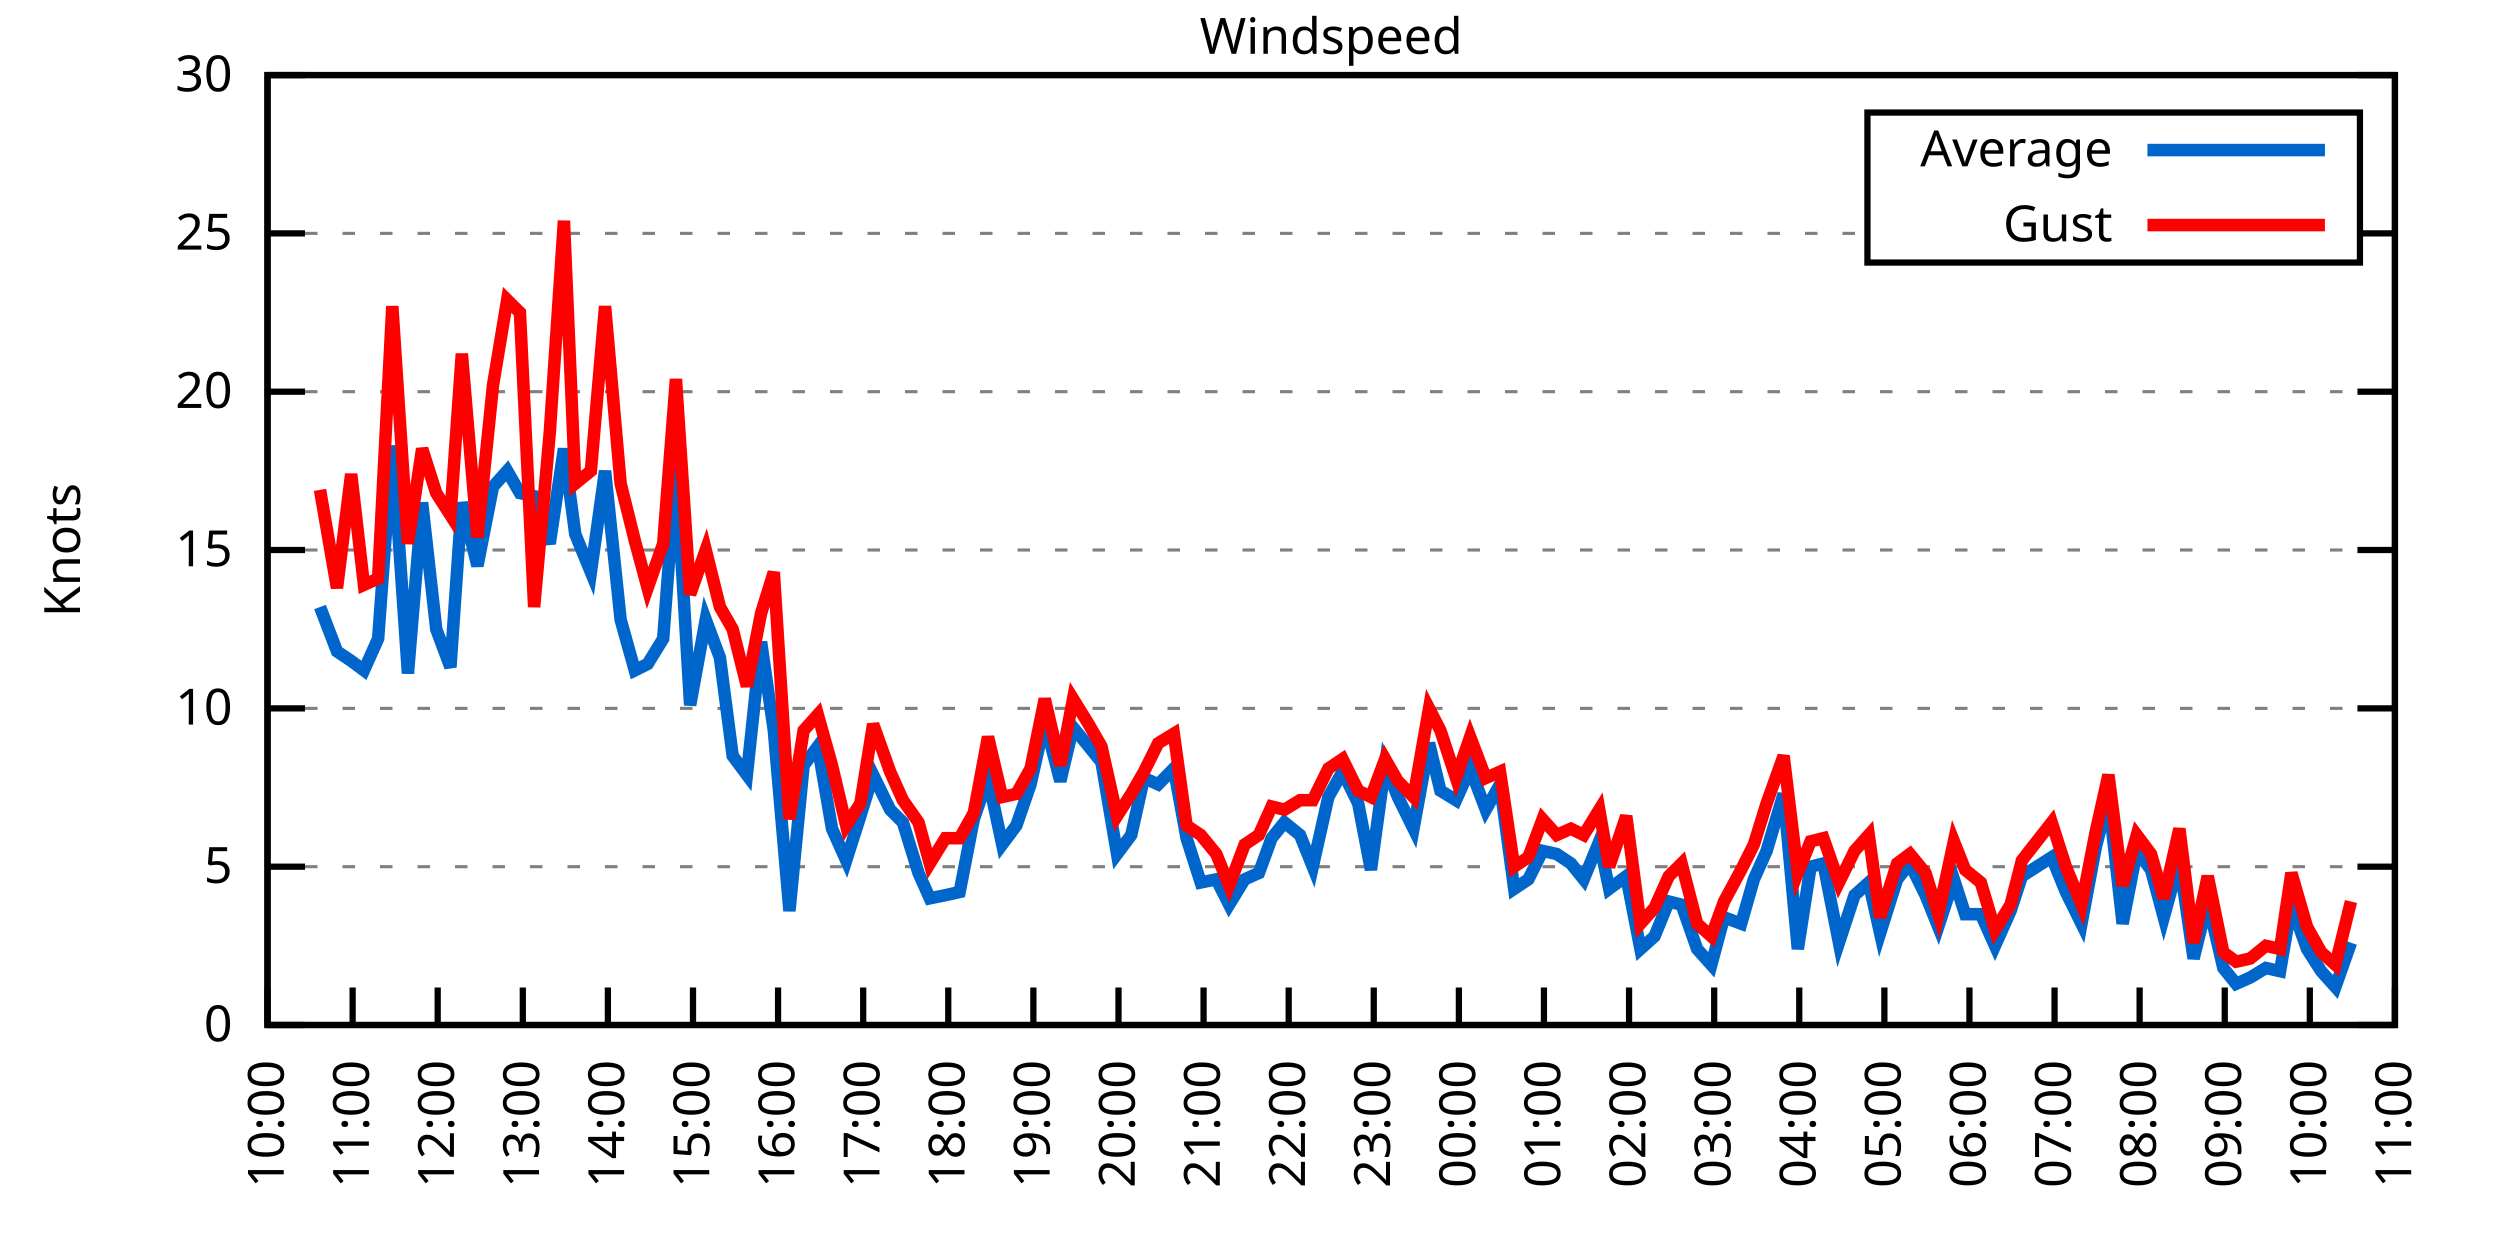
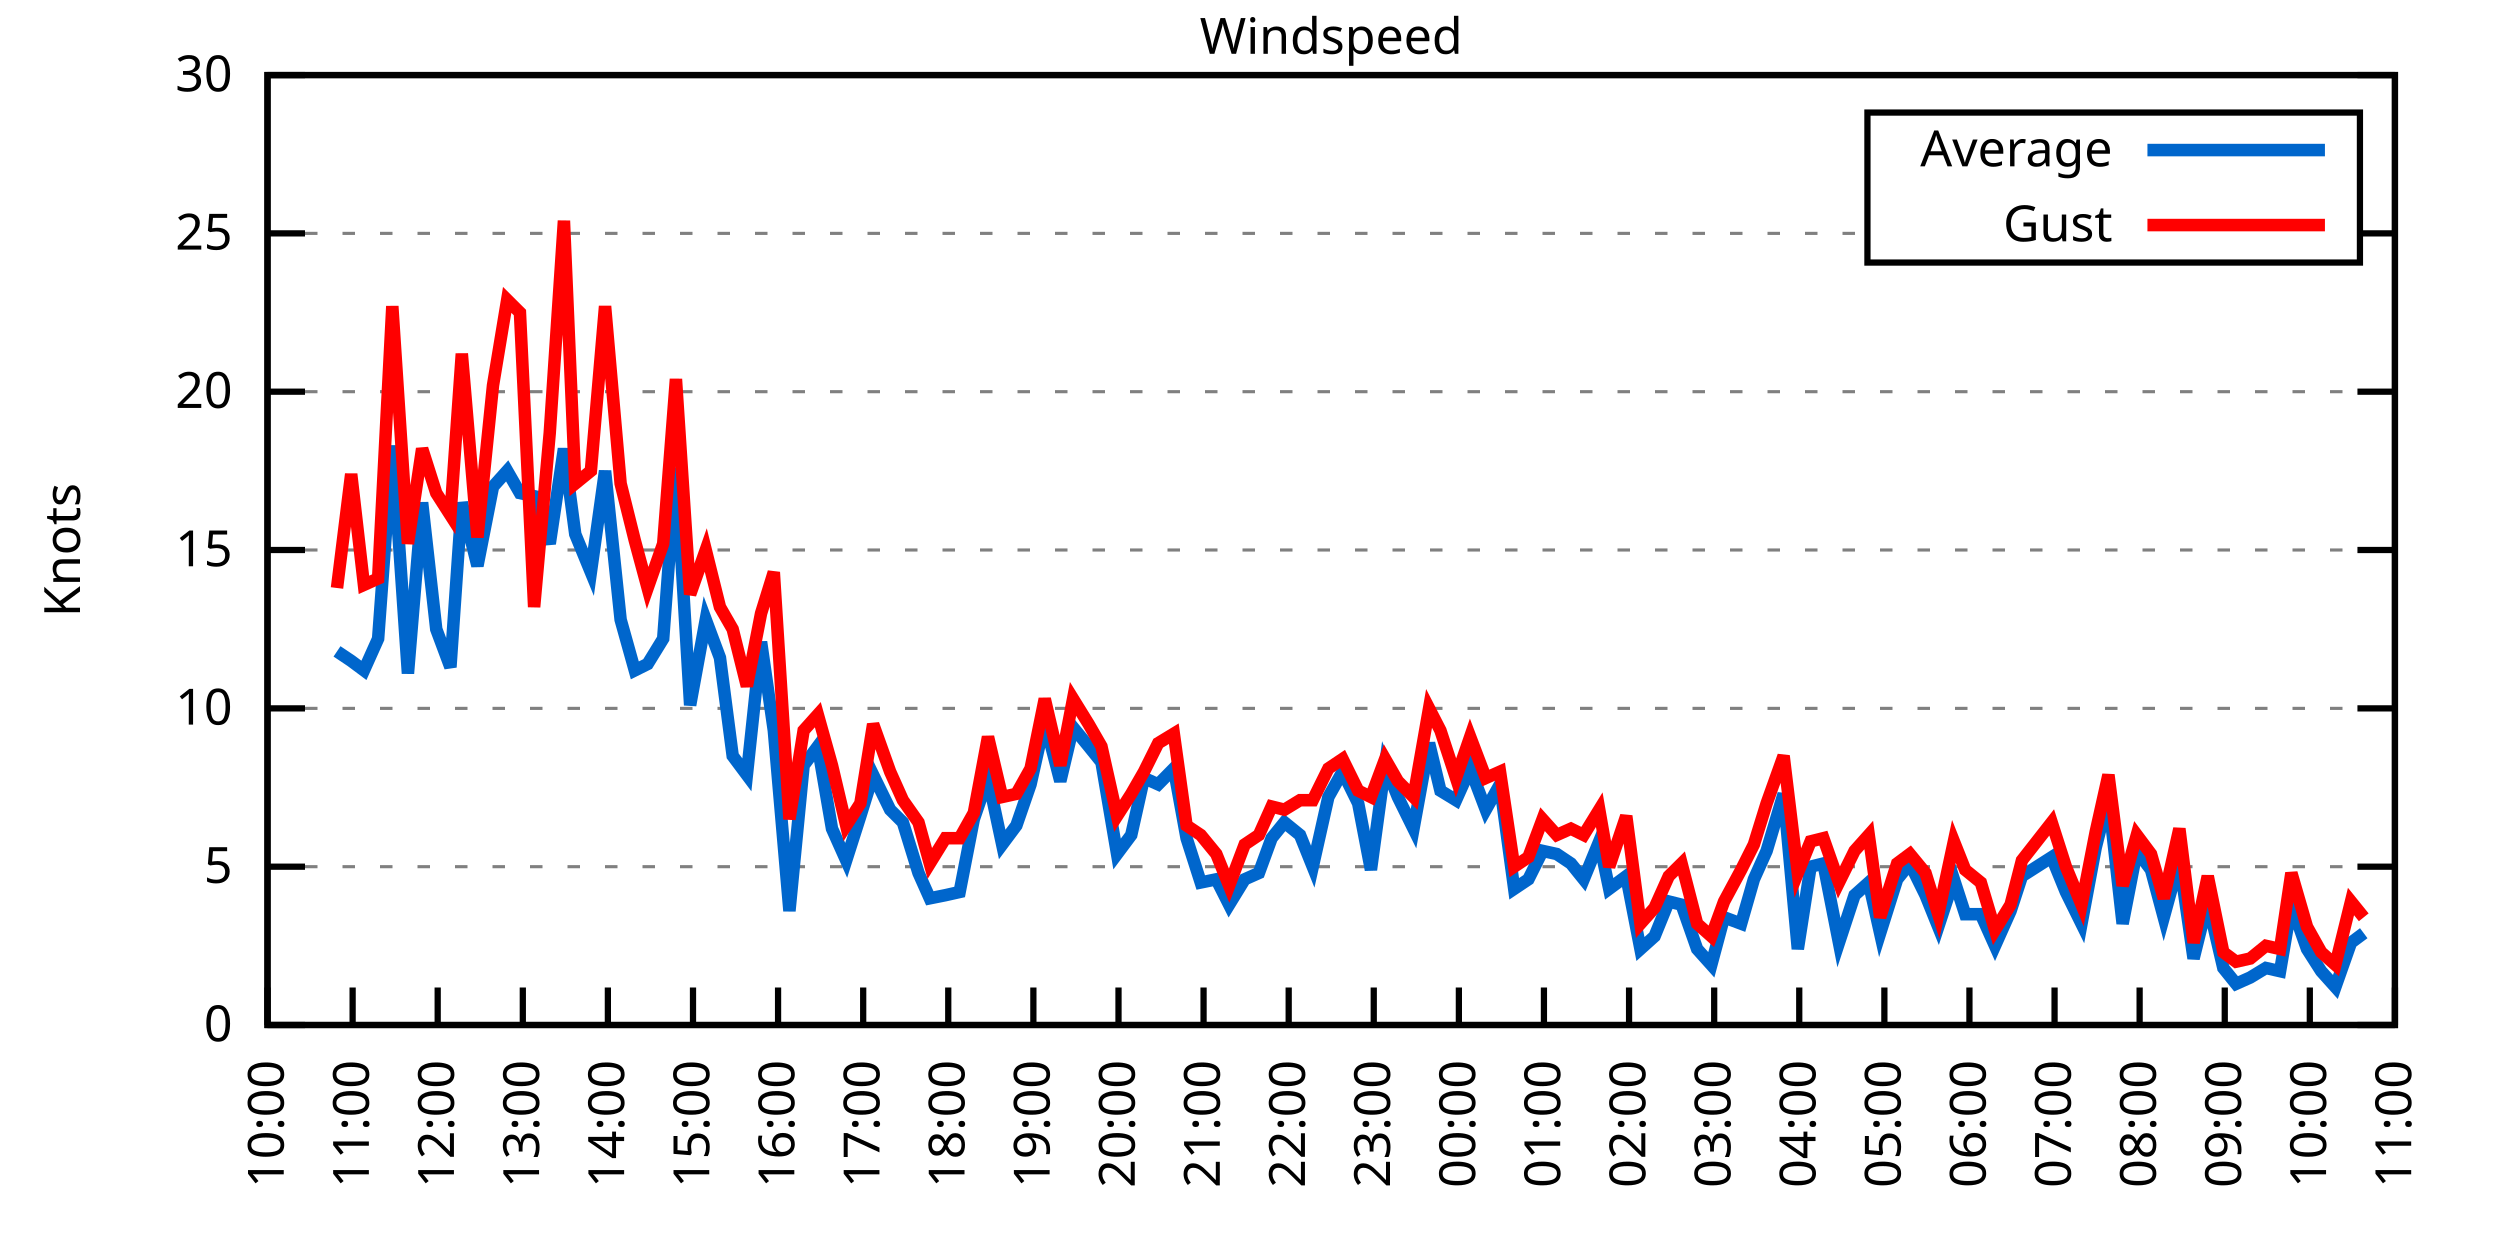
<svg xmlns="http://www.w3.org/2000/svg" xmlns:xlink="http://www.w3.org/1999/xlink" width="400" height="200" viewBox="0 0 400 200">
  <g id="gnuplot_canvas">
    <rect x="0" y="0" width="400" height="200" fill="none" />
    <defs>
      <circle id="gpDot" r="0.5" stroke-width="0.5" stroke="currentColor" />
      <path id="gpPt0" stroke-width="0.333" stroke="currentColor" d="M-1,0 h2 M0,-1 v2" />
      <path id="gpPt1" stroke-width="0.333" stroke="currentColor" d="M-1,-1 L1,1 M1,-1 L-1,1" />
      <path id="gpPt2" stroke-width="0.333" stroke="currentColor" d="M-1,0 L1,0 M0,-1 L0,1 M-1,-1 L1,1 M-1,1 L1,-1" />
      <rect id="gpPt3" stroke-width="0.333" stroke="currentColor" x="-1" y="-1" width="2" height="2" />
      <rect id="gpPt4" stroke-width="0.333" stroke="currentColor" fill="currentColor" x="-1" y="-1" width="2" height="2" />
      <circle id="gpPt5" stroke-width="0.333" stroke="currentColor" cx="0" cy="0" r="1" />
      <use xlink:href="#gpPt5" id="gpPt6" fill="currentColor" stroke="none" />
      <path id="gpPt7" stroke-width="0.333" stroke="currentColor" d="M0,-1.33 L-1.33,0.67 L1.33,0.67 z" />
      <use xlink:href="#gpPt7" id="gpPt8" fill="currentColor" stroke="none" />
      <use xlink:href="#gpPt7" id="gpPt9" stroke="currentColor" transform="rotate(180)" />
      <use xlink:href="#gpPt9" id="gpPt10" fill="currentColor" stroke="none" />
      <use xlink:href="#gpPt3" id="gpPt11" stroke="currentColor" transform="rotate(45)" />
      <use xlink:href="#gpPt11" id="gpPt12" fill="currentColor" stroke="none" />
      <path id="gpPt13" stroke-width="0.333" stroke="currentColor" d="M0,1.330 L1.265,0.411 L0.782,-1.067 L-0.782,-1.076 L-1.265,0.411 z" />
      <use xlink:href="#gpPt13" id="gpPt14" fill="currentColor" stroke="none" />
      <filter id="textbox" filterUnits="objectBoundingBox" x="0" y="0" height="1" width="1">
        <feFlood flood-color="white" flood-opacity="1" result="bgnd" />
        <feComposite in="SourceGraphic" in2="bgnd" operator="atop" />
      </filter>
      <filter id="greybox" filterUnits="objectBoundingBox" x="0" y="0" height="1" width="1">
        <feFlood flood-color="lightgrey" flood-opacity="1" result="grey" />
        <feComposite in="SourceGraphic" in2="grey" operator="atop" />
      </filter>
    </defs>
    <g fill="none" color="white" stroke="currentColor" stroke-width="1.00" stroke-linecap="butt" stroke-linejoin="miter">
</g>
    <g fill="none" color="black" stroke="currentColor" stroke-width="1.00" stroke-linecap="butt" stroke-linejoin="miter">
      <g stroke="none" shape-rendering="crispEdges">
        <polygon fill="rgb(255, 255, 255)" points="42.80,164.00 383.18,164.00 383.18,12.02 42.80,12.02 " />
      </g>
    </g>
    <g fill="none" color="black" stroke="currentColor" stroke-width="1.00" stroke-linecap="butt" stroke-linejoin="miter">
</g>
    <g fill="none" color="black" stroke="black" stroke-width="0.50" stroke-linecap="butt" stroke-linejoin="miter">
</g>
    <g fill="none" color="gray" stroke="currentColor" stroke-width="0.50" stroke-linecap="butt" stroke-linejoin="miter">
      <path stroke="gray" stroke-dasharray="2,4" class="gridline" d="M42.80,164.00 L383.19,164.00  " />
    </g>
    <g fill="none" color="gray" stroke="gray" stroke-width="1.00" stroke-linecap="butt" stroke-linejoin="miter">
</g>
    <g fill="none" color="black" stroke="currentColor" stroke-width="1.00" stroke-linecap="butt" stroke-linejoin="miter">
      <path stroke="black" d="M42.80,164.00 L48.80,164.00 M383.19,164.00 L377.19,164.00  " />
      <g transform="translate(37.20,166.60)" stroke="none" fill="black" font-family="Sans" font-size="8.00" text-anchor="end">
        <text>
          <tspan font-family="Sans"> 0</tspan>
        </text>
      </g>
    </g>
    <g fill="none" color="black" stroke="currentColor" stroke-width="1.00" stroke-linecap="butt" stroke-linejoin="miter">
</g>
    <g fill="none" color="black" stroke="black" stroke-width="0.50" stroke-linecap="butt" stroke-linejoin="miter">
</g>
    <g fill="none" color="gray" stroke="currentColor" stroke-width="0.50" stroke-linecap="butt" stroke-linejoin="miter">
      <path stroke="gray" stroke-dasharray="2,4" class="gridline" d="M42.80,138.67 L383.19,138.67  " />
    </g>
    <g fill="none" color="gray" stroke="gray" stroke-width="1.00" stroke-linecap="butt" stroke-linejoin="miter">
</g>
    <g fill="none" color="black" stroke="currentColor" stroke-width="1.00" stroke-linecap="butt" stroke-linejoin="miter">
      <path stroke="black" d="M42.80,138.67 L48.80,138.67 M383.19,138.67 L377.19,138.67  " />
      <g transform="translate(37.20,141.27)" stroke="none" fill="black" font-family="Sans" font-size="8.00" text-anchor="end">
        <text>
          <tspan font-family="Sans"> 5</tspan>
        </text>
      </g>
    </g>
    <g fill="none" color="black" stroke="currentColor" stroke-width="1.00" stroke-linecap="butt" stroke-linejoin="miter">
</g>
    <g fill="none" color="black" stroke="black" stroke-width="0.50" stroke-linecap="butt" stroke-linejoin="miter">
</g>
    <g fill="none" color="gray" stroke="currentColor" stroke-width="0.50" stroke-linecap="butt" stroke-linejoin="miter">
      <path stroke="gray" stroke-dasharray="2,4" class="gridline" d="M42.80,113.34 L383.19,113.34  " />
    </g>
    <g fill="none" color="gray" stroke="gray" stroke-width="1.00" stroke-linecap="butt" stroke-linejoin="miter">
</g>
    <g fill="none" color="black" stroke="currentColor" stroke-width="1.00" stroke-linecap="butt" stroke-linejoin="miter">
      <path stroke="black" d="M42.80,113.34 L48.80,113.34 M383.19,113.34 L377.19,113.34  " />
      <g transform="translate(37.20,115.94)" stroke="none" fill="black" font-family="Sans" font-size="8.00" text-anchor="end">
        <text>
          <tspan font-family="Sans"> 10</tspan>
        </text>
      </g>
    </g>
    <g fill="none" color="black" stroke="currentColor" stroke-width="1.00" stroke-linecap="butt" stroke-linejoin="miter">
</g>
    <g fill="none" color="black" stroke="black" stroke-width="0.50" stroke-linecap="butt" stroke-linejoin="miter">
</g>
    <g fill="none" color="gray" stroke="currentColor" stroke-width="0.50" stroke-linecap="butt" stroke-linejoin="miter">
      <path stroke="gray" stroke-dasharray="2,4" class="gridline" d="M42.80,88.00 L383.19,88.00  " />
    </g>
    <g fill="none" color="gray" stroke="gray" stroke-width="1.00" stroke-linecap="butt" stroke-linejoin="miter">
</g>
    <g fill="none" color="black" stroke="currentColor" stroke-width="1.00" stroke-linecap="butt" stroke-linejoin="miter">
      <path stroke="black" d="M42.80,88.00 L48.80,88.00 M383.19,88.00 L377.19,88.00  " />
      <g transform="translate(37.20,90.60)" stroke="none" fill="black" font-family="Sans" font-size="8.00" text-anchor="end">
        <text>
          <tspan font-family="Sans"> 15</tspan>
        </text>
      </g>
    </g>
    <g fill="none" color="black" stroke="currentColor" stroke-width="1.00" stroke-linecap="butt" stroke-linejoin="miter">
</g>
    <g fill="none" color="black" stroke="black" stroke-width="0.50" stroke-linecap="butt" stroke-linejoin="miter">
</g>
    <g fill="none" color="gray" stroke="currentColor" stroke-width="0.50" stroke-linecap="butt" stroke-linejoin="miter">
      <path stroke="gray" stroke-dasharray="2,4" class="gridline" d="M42.80,62.67 L383.19,62.67  " />
    </g>
    <g fill="none" color="gray" stroke="gray" stroke-width="1.00" stroke-linecap="butt" stroke-linejoin="miter">
</g>
    <g fill="none" color="black" stroke="currentColor" stroke-width="1.00" stroke-linecap="butt" stroke-linejoin="miter">
      <path stroke="black" d="M42.80,62.67 L48.80,62.67 M383.19,62.67 L377.19,62.67  " />
      <g transform="translate(37.20,65.27)" stroke="none" fill="black" font-family="Sans" font-size="8.00" text-anchor="end">
        <text>
          <tspan font-family="Sans"> 20</tspan>
        </text>
      </g>
    </g>
    <g fill="none" color="black" stroke="currentColor" stroke-width="1.00" stroke-linecap="butt" stroke-linejoin="miter">
</g>
    <g fill="none" color="black" stroke="black" stroke-width="0.50" stroke-linecap="butt" stroke-linejoin="miter">
</g>
    <g fill="none" color="gray" stroke="currentColor" stroke-width="0.50" stroke-linecap="butt" stroke-linejoin="miter">
      <path stroke="gray" stroke-dasharray="2,4" class="gridline" d="M42.80,37.34 L298.79,37.34 M377.59,37.34 L383.19,37.34  " />
    </g>
    <g fill="none" color="gray" stroke="gray" stroke-width="1.00" stroke-linecap="butt" stroke-linejoin="miter">
</g>
    <g fill="none" color="black" stroke="currentColor" stroke-width="1.00" stroke-linecap="butt" stroke-linejoin="miter">
      <path stroke="black" d="M42.80,37.34 L48.80,37.34 M383.19,37.34 L377.19,37.34  " />
      <g transform="translate(37.20,39.94)" stroke="none" fill="black" font-family="Sans" font-size="8.00" text-anchor="end">
        <text>
          <tspan font-family="Sans"> 25</tspan>
        </text>
      </g>
    </g>
    <g fill="none" color="black" stroke="currentColor" stroke-width="1.00" stroke-linecap="butt" stroke-linejoin="miter">
</g>
    <g fill="none" color="black" stroke="black" stroke-width="0.50" stroke-linecap="butt" stroke-linejoin="miter">
</g>
    <g fill="none" color="gray" stroke="currentColor" stroke-width="0.50" stroke-linecap="butt" stroke-linejoin="miter">
      <path stroke="gray" stroke-dasharray="2,4" class="gridline" d="M42.80,12.01 L383.19,12.01  " />
    </g>
    <g fill="none" color="gray" stroke="gray" stroke-width="1.00" stroke-linecap="butt" stroke-linejoin="miter">
</g>
    <g fill="none" color="black" stroke="currentColor" stroke-width="1.00" stroke-linecap="butt" stroke-linejoin="miter">
      <path stroke="black" d="M42.80,12.01 L48.80,12.01 M383.19,12.01 L377.19,12.01  " />
      <g transform="translate(37.20,14.61)" stroke="none" fill="black" font-family="Sans" font-size="8.00" text-anchor="end">
        <text>
          <tspan font-family="Sans"> 30</tspan>
        </text>
      </g>
    </g>
    <g fill="none" color="black" stroke="currentColor" stroke-width="1.00" stroke-linecap="butt" stroke-linejoin="miter">
      <path stroke="black" d="M42.80,164.00 L42.80,158.00  " />
      <g transform="translate(45.40,169.60) rotate(270.00)" stroke="none" fill="black" font-family="Sans" font-size="8.00" text-anchor="end">
        <text>
          <tspan font-family="Sans">10:00</tspan>
        </text>
      </g>
    </g>
    <g fill="none" color="black" stroke="currentColor" stroke-width="1.00" stroke-linecap="butt" stroke-linejoin="miter">
      <path stroke="black" d="M56.42,164.00 L56.42,158.00  " />
      <g transform="translate(59.02,169.60) rotate(270.00)" stroke="none" fill="black" font-family="Sans" font-size="8.00" text-anchor="end">
        <text>
          <tspan font-family="Sans">11:00</tspan>
        </text>
      </g>
    </g>
    <g fill="none" color="black" stroke="currentColor" stroke-width="1.00" stroke-linecap="butt" stroke-linejoin="miter">
      <path stroke="black" d="M70.03,164.00 L70.03,158.00  " />
      <g transform="translate(72.63,169.60) rotate(270.00)" stroke="none" fill="black" font-family="Sans" font-size="8.00" text-anchor="end">
        <text>
          <tspan font-family="Sans">12:00</tspan>
        </text>
      </g>
    </g>
    <g fill="none" color="black" stroke="currentColor" stroke-width="1.00" stroke-linecap="butt" stroke-linejoin="miter">
      <path stroke="black" d="M83.65,164.00 L83.65,158.00  " />
      <g transform="translate(86.25,169.60) rotate(270.00)" stroke="none" fill="black" font-family="Sans" font-size="8.00" text-anchor="end">
        <text>
          <tspan font-family="Sans">13:00</tspan>
        </text>
      </g>
    </g>
    <g fill="none" color="black" stroke="currentColor" stroke-width="1.00" stroke-linecap="butt" stroke-linejoin="miter">
      <path stroke="black" d="M97.26,164.00 L97.26,158.00  " />
      <g transform="translate(99.86,169.60) rotate(270.00)" stroke="none" fill="black" font-family="Sans" font-size="8.00" text-anchor="end">
        <text>
          <tspan font-family="Sans">14:00</tspan>
        </text>
      </g>
    </g>
    <g fill="none" color="black" stroke="currentColor" stroke-width="1.00" stroke-linecap="butt" stroke-linejoin="miter">
      <path stroke="black" d="M110.88,164.00 L110.88,158.00  " />
      <g transform="translate(113.48,169.60) rotate(270.00)" stroke="none" fill="black" font-family="Sans" font-size="8.00" text-anchor="end">
        <text>
          <tspan font-family="Sans">15:00</tspan>
        </text>
      </g>
    </g>
    <g fill="none" color="black" stroke="currentColor" stroke-width="1.00" stroke-linecap="butt" stroke-linejoin="miter">
      <path stroke="black" d="M124.49,164.00 L124.49,158.00  " />
      <g transform="translate(127.09,169.60) rotate(270.00)" stroke="none" fill="black" font-family="Sans" font-size="8.00" text-anchor="end">
        <text>
          <tspan font-family="Sans">16:00</tspan>
        </text>
      </g>
    </g>
    <g fill="none" color="black" stroke="currentColor" stroke-width="1.00" stroke-linecap="butt" stroke-linejoin="miter">
      <path stroke="black" d="M138.11,164.00 L138.11,158.00  " />
      <g transform="translate(140.71,169.60) rotate(270.00)" stroke="none" fill="black" font-family="Sans" font-size="8.00" text-anchor="end">
        <text>
          <tspan font-family="Sans">17:00</tspan>
        </text>
      </g>
    </g>
    <g fill="none" color="black" stroke="currentColor" stroke-width="1.00" stroke-linecap="butt" stroke-linejoin="miter">
      <path stroke="black" d="M151.72,164.00 L151.72,158.00  " />
      <g transform="translate(154.32,169.60) rotate(270.00)" stroke="none" fill="black" font-family="Sans" font-size="8.00" text-anchor="end">
        <text>
          <tspan font-family="Sans">18:00</tspan>
        </text>
      </g>
    </g>
    <g fill="none" color="black" stroke="currentColor" stroke-width="1.00" stroke-linecap="butt" stroke-linejoin="miter">
      <path stroke="black" d="M165.34,164.00 L165.34,158.00  " />
      <g transform="translate(167.94,169.60) rotate(270.00)" stroke="none" fill="black" font-family="Sans" font-size="8.00" text-anchor="end">
        <text>
          <tspan font-family="Sans">19:00</tspan>
        </text>
      </g>
    </g>
    <g fill="none" color="black" stroke="currentColor" stroke-width="1.00" stroke-linecap="butt" stroke-linejoin="miter">
      <path stroke="black" d="M178.96,164.00 L178.96,158.00  " />
      <g transform="translate(181.56,169.60) rotate(270.00)" stroke="none" fill="black" font-family="Sans" font-size="8.00" text-anchor="end">
        <text>
          <tspan font-family="Sans">20:00</tspan>
        </text>
      </g>
    </g>
    <g fill="none" color="black" stroke="currentColor" stroke-width="1.00" stroke-linecap="butt" stroke-linejoin="miter">
      <path stroke="black" d="M192.57,164.00 L192.57,158.00  " />
      <g transform="translate(195.17,169.60) rotate(270.00)" stroke="none" fill="black" font-family="Sans" font-size="8.00" text-anchor="end">
        <text>
          <tspan font-family="Sans">21:00</tspan>
        </text>
      </g>
    </g>
    <g fill="none" color="black" stroke="currentColor" stroke-width="1.00" stroke-linecap="butt" stroke-linejoin="miter">
      <path stroke="black" d="M206.19,164.00 L206.19,158.00  " />
      <g transform="translate(208.79,169.60) rotate(270.00)" stroke="none" fill="black" font-family="Sans" font-size="8.00" text-anchor="end">
        <text>
          <tspan font-family="Sans">22:00</tspan>
        </text>
      </g>
    </g>
    <g fill="none" color="black" stroke="currentColor" stroke-width="1.00" stroke-linecap="butt" stroke-linejoin="miter">
      <path stroke="black" d="M219.80,164.00 L219.80,158.00  " />
      <g transform="translate(222.40,169.60) rotate(270.00)" stroke="none" fill="black" font-family="Sans" font-size="8.00" text-anchor="end">
        <text>
          <tspan font-family="Sans">23:00</tspan>
        </text>
      </g>
    </g>
    <g fill="none" color="black" stroke="currentColor" stroke-width="1.00" stroke-linecap="butt" stroke-linejoin="miter">
      <path stroke="black" d="M233.42,164.00 L233.42,158.00  " />
      <g transform="translate(236.02,169.60) rotate(270.00)" stroke="none" fill="black" font-family="Sans" font-size="8.00" text-anchor="end">
        <text>
          <tspan font-family="Sans">00:00</tspan>
        </text>
      </g>
    </g>
    <g fill="none" color="black" stroke="currentColor" stroke-width="1.00" stroke-linecap="butt" stroke-linejoin="miter">
      <path stroke="black" d="M247.03,164.00 L247.03,158.00  " />
      <g transform="translate(249.63,169.60) rotate(270.00)" stroke="none" fill="black" font-family="Sans" font-size="8.00" text-anchor="end">
        <text>
          <tspan font-family="Sans">01:00</tspan>
        </text>
      </g>
    </g>
    <g fill="none" color="black" stroke="currentColor" stroke-width="1.00" stroke-linecap="butt" stroke-linejoin="miter">
      <path stroke="black" d="M260.65,164.00 L260.65,158.00  " />
      <g transform="translate(263.25,169.60) rotate(270.00)" stroke="none" fill="black" font-family="Sans" font-size="8.00" text-anchor="end">
        <text>
          <tspan font-family="Sans">02:00</tspan>
        </text>
      </g>
    </g>
    <g fill="none" color="black" stroke="currentColor" stroke-width="1.00" stroke-linecap="butt" stroke-linejoin="miter">
      <path stroke="black" d="M274.27,164.00 L274.27,158.00  " />
      <g transform="translate(276.87,169.60) rotate(270.00)" stroke="none" fill="black" font-family="Sans" font-size="8.00" text-anchor="end">
        <text>
          <tspan font-family="Sans">03:00</tspan>
        </text>
      </g>
    </g>
    <g fill="none" color="black" stroke="currentColor" stroke-width="1.00" stroke-linecap="butt" stroke-linejoin="miter">
      <path stroke="black" d="M287.88,164.00 L287.88,158.00  " />
      <g transform="translate(290.48,169.60) rotate(270.00)" stroke="none" fill="black" font-family="Sans" font-size="8.00" text-anchor="end">
        <text>
          <tspan font-family="Sans">04:00</tspan>
        </text>
      </g>
    </g>
    <g fill="none" color="black" stroke="currentColor" stroke-width="1.00" stroke-linecap="butt" stroke-linejoin="miter">
      <path stroke="black" d="M301.50,164.00 L301.50,158.00  " />
      <g transform="translate(304.10,169.60) rotate(270.00)" stroke="none" fill="black" font-family="Sans" font-size="8.00" text-anchor="end">
        <text>
          <tspan font-family="Sans">05:00</tspan>
        </text>
      </g>
    </g>
    <g fill="none" color="black" stroke="currentColor" stroke-width="1.00" stroke-linecap="butt" stroke-linejoin="miter">
      <path stroke="black" d="M315.11,164.00 L315.11,158.00  " />
      <g transform="translate(317.71,169.60) rotate(270.00)" stroke="none" fill="black" font-family="Sans" font-size="8.00" text-anchor="end">
        <text>
          <tspan font-family="Sans">06:00</tspan>
        </text>
      </g>
    </g>
    <g fill="none" color="black" stroke="currentColor" stroke-width="1.00" stroke-linecap="butt" stroke-linejoin="miter">
      <path stroke="black" d="M328.73,164.00 L328.73,158.00  " />
      <g transform="translate(331.33,169.60) rotate(270.00)" stroke="none" fill="black" font-family="Sans" font-size="8.00" text-anchor="end">
        <text>
          <tspan font-family="Sans">07:00</tspan>
        </text>
      </g>
    </g>
    <g fill="none" color="black" stroke="currentColor" stroke-width="1.00" stroke-linecap="butt" stroke-linejoin="miter">
      <path stroke="black" d="M342.34,164.00 L342.34,158.00  " />
      <g transform="translate(344.94,169.60) rotate(270.00)" stroke="none" fill="black" font-family="Sans" font-size="8.00" text-anchor="end">
        <text>
          <tspan font-family="Sans">08:00</tspan>
        </text>
      </g>
    </g>
    <g fill="none" color="black" stroke="currentColor" stroke-width="1.00" stroke-linecap="butt" stroke-linejoin="miter">
      <path stroke="black" d="M355.96,164.00 L355.96,158.00  " />
      <g transform="translate(358.56,169.60) rotate(270.00)" stroke="none" fill="black" font-family="Sans" font-size="8.00" text-anchor="end">
        <text>
          <tspan font-family="Sans">09:00</tspan>
        </text>
      </g>
    </g>
    <g fill="none" color="black" stroke="currentColor" stroke-width="1.00" stroke-linecap="butt" stroke-linejoin="miter">
      <path stroke="black" d="M369.57,164.00 L369.57,158.00  " />
      <g transform="translate(372.17,169.60) rotate(270.00)" stroke="none" fill="black" font-family="Sans" font-size="8.00" text-anchor="end">
        <text>
          <tspan font-family="Sans">10:00</tspan>
        </text>
      </g>
    </g>
    <g fill="none" color="black" stroke="currentColor" stroke-width="1.00" stroke-linecap="butt" stroke-linejoin="miter">
      <path stroke="black" d="M383.19,164.00 L383.19,158.00  " />
      <g transform="translate(385.79,169.60) rotate(270.00)" stroke="none" fill="black" font-family="Sans" font-size="8.00" text-anchor="end">
        <text>
          <tspan font-family="Sans">11:00</tspan>
        </text>
      </g>
    </g>
    <g fill="none" color="black" stroke="currentColor" stroke-width="1.00" stroke-linecap="butt" stroke-linejoin="miter">
</g>
    <g fill="none" color="black" stroke="currentColor" stroke-width="1.00" stroke-linecap="butt" stroke-linejoin="miter">
      <path stroke="black" d="M42.80,12.01 L42.80,164.00 L383.19,164.00 L383.19,12.01 L42.80,12.01 Z  " />
    </g>
    <g fill="none" color="black" stroke="currentColor" stroke-width="1.00" stroke-linecap="butt" stroke-linejoin="miter">
</g>
    <g fill="none" color="black" stroke="currentColor" stroke-width="1.00" stroke-linecap="butt" stroke-linejoin="miter">
      <path stroke="black" d="M298.79,42.01 L298.79,18.01 L377.59,18.01 L377.59,42.01 L298.79,42.01 Z  " />
    </g>
    <g id="Windspeed_plot_1">
      <g fill="none" color="white" stroke="black" stroke-width="2.00" stroke-linecap="butt" stroke-linejoin="miter">
</g>
      <g fill="none" color="black" stroke="currentColor" stroke-width="2.00" stroke-linecap="butt" stroke-linejoin="miter">
        <g transform="translate(337.99,26.61)" stroke="none" fill="black" font-family="Sans" font-size="8.00" text-anchor="end">
          <text>
            <tspan font-family="Sans">Average</tspan>
          </text>
        </g>
      </g>
      <g fill="none" color="black" stroke="currentColor" stroke-width="2.00" stroke-linecap="butt" stroke-linejoin="miter">
-         <path stroke="rgb(  0, 102, 204)" d="M343.59,24.01 L371.99,24.01 M51.20,97.12 L53.92,104.22 L56.19,105.74 L58.23,107.26 L60.50,102.19 L62.77,71.29   L65.27,107.76 L67.54,80.41 L69.80,100.67 L72.07,106.75 L73.89,80.41 L76.39,90.54 L78.88,77.87 L81.15,75.34   L83.19,78.89 L85.46,79.39 L87.96,86.99 L90.23,71.79 L92.04,85.47 L94.54,91.55 L96.81,75.34 L99.30,99.15   L101.57,107.26 L103.62,106.24 L106.11,102.19 L108.15,74.83 L110.42,112.83 L112.92,99.15 L115.19,105.23 L117.23,120.94   L119.50,123.98 L121.77,102.70 L123.81,116.88 L126.31,145.76 L128.58,122.46 L130.85,119.42 L133.12,132.59 L135.39,137.66   L137.66,130.56 L139.70,123.98 L142.42,129.55 L144.46,131.58 L146.96,139.68 L148.77,143.73 L151.27,143.23 L153.54,142.72   L155.81,131.07 L158.08,124.48 L160.35,135.12 L162.62,132.08 L164.89,125.50 L167.16,115.36 L169.65,124.99 L171.69,116.38   L174.19,119.42 L176.23,121.95 L178.73,136.64 L181.00,133.60 L183.04,124.48 L185.31,125.50 L187.81,122.96 L189.85,134.11   L192.12,141.20 L194.61,140.69 L196.66,144.75 L199.15,140.69 L201.42,139.68 L203.46,134.11 L205.51,131.58 L208.00,133.60   L210.04,138.67 L212.54,127.52 L214.81,123.47 L217.31,128.54 L219.35,139.17 L221.62,122.46 L223.66,127.52 L226.16,132.59   L228.65,118.91 L230.47,126.51 L232.96,128.03 L235.23,122.96 L237.73,129.55 L240.00,125.50 L242.27,142.21 L244.54,140.69   L246.81,136.14 L249.08,136.64 L251.35,138.16 L253.39,140.69 L255.88,134.62 L257.47,142.21 L260.20,140.19 L262.47,151.84   L264.73,149.81 L267.00,144.24 L269.05,144.75 L271.54,151.84 L273.81,154.37 L275.85,146.77 L278.58,147.79 L280.62,140.69   L282.66,136.14 L285.38,127.02 L287.65,151.84 L289.70,138.67 L291.74,138.16 L294.23,150.83 L296.73,143.23 L299.00,141.20   L300.82,149.31 L303.54,140.69 L305.58,138.16 L308.08,143.23 L310.12,148.29 L312.62,140.69 L314.43,146.27 L316.93,146.27   L319.20,151.33 L321.69,145.76 L323.51,140.19 L328.27,137.15 L330.54,142.72 L333.04,147.79 L335.31,135.63 L337.35,127.52   L339.62,147.79 L341.89,136.14 L344.16,139.17 L346.20,146.77 L348.70,137.66 L350.97,153.36 L353.24,144.24 L355.73,154.88   L357.77,157.41 L360.04,156.40 L362.54,154.88 L364.81,155.39 L366.62,144.75 L369.12,151.84 L371.39,155.39 L373.66,157.92   L376.16,150.83  " />
+         <path stroke="rgb(  0, 102, 204)" d="M343.59,24.01 L371.99,24.01 M53.92,104.22 L56.19,105.74 L58.23,107.26 L60.50,102.19 L62.77,71.29 L65.27,107.76   L67.54,80.41 L69.80,100.67 L72.07,106.75 L73.89,80.41 L76.39,90.54 L78.88,77.87 L81.15,75.34 L83.19,78.89   L85.46,79.39 L87.96,86.99 L90.23,71.79 L92.04,85.47 L94.54,91.55 L96.81,75.34 L99.30,99.15 L101.57,107.26   L103.62,106.24 L106.11,102.19 L108.15,74.83 L110.42,112.83 L112.92,99.15 L115.19,105.23 L117.23,120.94 L119.50,123.98   L121.77,102.70 L123.81,116.88 L126.31,145.76 L128.58,122.46 L130.85,119.42 L133.12,132.59 L135.39,137.66 L137.66,130.56   L139.70,123.98 L142.42,129.55 L144.46,131.58 L146.96,139.68 L148.77,143.73 L151.27,143.23 L153.54,142.72 L155.81,131.07   L158.08,124.48 L160.35,135.12 L162.62,132.08 L164.89,125.50 L167.16,115.36 L169.65,124.99 L171.69,116.38 L174.19,119.42   L176.23,121.95 L178.73,136.64 L181.00,133.60 L183.04,124.48 L185.31,125.50 L187.81,122.96 L189.85,134.11 L192.12,141.20   L194.61,140.69 L196.66,144.75 L199.15,140.69 L201.42,139.68 L203.46,134.11 L205.51,131.58 L208.00,133.60 L210.04,138.67   L212.54,127.52 L214.81,123.47 L217.31,128.54 L219.35,139.17 L221.62,122.46 L223.66,127.52 L226.16,132.59 L228.65,118.91   L230.47,126.51 L232.96,128.03 L235.23,122.96 L237.73,129.55 L240.00,125.50 L242.27,142.21 L244.54,140.69 L246.81,136.14   L249.08,136.64 L251.35,138.16 L253.39,140.69 L255.88,134.62 L257.47,142.21 L260.20,140.19 L262.47,151.84 L264.73,149.81   L267.00,144.24 L269.05,144.75 L271.54,151.84 L273.81,154.37 L275.85,146.77 L278.58,147.79 L280.62,140.69 L282.66,136.14   L285.38,127.02 L287.65,151.84 L289.70,138.67 L291.74,138.16 L294.23,150.83 L296.73,143.23 L299.00,141.20 L300.82,149.31   L303.54,140.69 L305.58,138.16 L308.08,143.23 L310.12,148.29 L312.62,140.69 L314.43,146.27 L316.93,146.27 L319.20,151.33   L321.69,145.76 L323.51,140.19 L328.27,137.15 L330.54,142.72 L333.04,147.79 L335.31,135.63 L337.35,127.52 L339.62,147.79   L341.89,136.14 L344.16,139.17 L346.20,146.77 L348.70,137.66 L350.97,153.36 L353.24,144.24 L355.73,154.88 L357.77,157.41   L360.04,156.40 L362.54,154.88 L364.81,155.39 L366.62,144.75 L369.12,151.84 L371.39,155.39 L373.66,157.92 L376.16,150.83   L378.20,149.31  " />
      </g>
    </g>
    <g id="Windspeed_plot_2">
      <g fill="none" color="black" stroke="currentColor" stroke-width="2.00" stroke-linecap="butt" stroke-linejoin="miter">
        <g transform="translate(337.99,38.61)" stroke="none" fill="black" font-family="Sans" font-size="8.00" text-anchor="end">
          <text>
            <tspan font-family="Sans">Gust</tspan>
          </text>
        </g>
      </g>
      <g fill="none" color="black" stroke="currentColor" stroke-width="2.00" stroke-linecap="butt" stroke-linejoin="miter">
-         <path stroke="rgb(255,   0,   0)" d="M343.59,36.01 L371.99,36.01 M51.20,78.38 L53.92,94.08 L56.19,75.85 L58.23,93.58 L60.50,92.56 L62.77,48.99   L65.27,86.99 L67.54,71.79 L69.80,78.89 L72.07,82.43 L73.89,56.59 L76.39,85.98 L78.88,61.66 L81.15,47.98   L83.19,50.01 L85.46,97.12 L87.96,69.26 L90.23,35.32 L92.04,77.37 L94.54,75.34 L96.81,48.99 L99.30,77.37   L101.57,86.49 L103.62,94.08 L106.11,86.99 L108.15,60.65 L110.42,95.10 L112.92,88.00 L115.19,97.12 L117.23,100.67   L119.50,109.79 L121.77,98.14 L123.81,91.55 L126.31,131.07 L128.58,116.88 L130.85,114.35 L133.12,122.46 L135.39,132.08   L137.66,128.54 L139.70,115.87 L142.42,123.47 L144.46,128.03 L146.96,131.58 L148.77,138.16 L151.27,134.11 L153.54,134.11   L155.81,130.06 L158.08,117.90 L160.35,127.52 L162.62,127.02 L164.89,122.96 L167.16,111.82 L169.65,122.46 L171.69,111.82   L174.19,115.87 L176.23,119.42 L178.73,130.56 L181.00,127.02 L183.04,123.47 L185.31,118.91 L187.81,117.39 L189.85,132.08   L192.12,133.60 L194.61,136.64 L196.66,141.71 L199.15,135.12 L201.42,133.60 L203.46,129.04 L205.51,129.55 L208.00,128.03   L210.04,128.03 L212.54,122.96 L214.81,121.44 L217.31,126.51 L219.35,127.52 L221.62,121.44 L223.66,124.99 L226.16,127.52   L228.65,113.34 L230.47,116.88 L232.96,124.48 L235.23,117.90 L237.73,124.48 L240.00,123.47 L242.27,138.67 L244.54,137.15   L246.81,131.07 L249.08,133.60 L251.35,132.59 L253.39,133.60 L255.88,129.55 L257.47,138.67 L260.20,130.56 L262.47,147.79   L264.73,145.25 L267.00,140.19 L269.05,138.16 L271.54,147.79 L273.81,149.81 L275.85,144.24 L278.58,139.17 L280.62,135.12   L282.66,128.54 L285.38,120.94 L287.65,139.68 L289.70,134.62 L291.74,134.11 L294.23,141.20 L296.73,136.14 L299.00,133.60   L300.82,146.77 L303.54,138.16 L305.58,136.64 L308.08,139.68 L310.12,146.27 L312.62,134.62 L314.43,139.17 L316.93,141.20   L319.20,148.80 L321.69,144.75 L323.51,137.66 L328.27,131.58 L330.54,138.67 L333.04,144.75 L335.31,133.10 L337.35,123.98   L339.62,141.71 L341.89,133.60 L344.16,136.64 L346.20,143.73 L348.70,132.59 L350.97,150.83 L353.24,140.19 L355.73,152.35   L357.77,153.87 L360.04,153.36 L362.54,151.33 L364.81,151.84 L366.62,139.68 L369.12,148.29 L371.39,152.35 L373.66,154.37   L376.16,144.24  " />
+         <path stroke="rgb(255,   0,   0)" d="M343.59,36.01 L371.99,36.01 M53.92,94.08 L56.19,75.85 L58.23,93.58 L60.50,92.56 L62.77,48.99 L65.27,86.99   L67.54,71.79 L69.80,78.89 L72.07,82.43 L73.89,56.59 L76.39,85.98 L78.88,61.66 L81.15,47.98 L83.19,50.01   L85.46,97.12 L87.96,69.26 L90.23,35.32 L92.04,77.37 L94.54,75.34 L96.81,48.99 L99.30,77.37 L101.57,86.49   L103.62,94.08 L106.11,86.99 L108.15,60.65 L110.42,95.10 L112.92,88.00 L115.19,97.12 L117.23,100.67 L119.50,109.79   L121.77,98.14 L123.81,91.55 L126.31,131.07 L128.58,116.88 L130.85,114.35 L133.12,122.46 L135.39,132.08 L137.66,128.54   L139.70,115.87 L142.42,123.47 L144.46,128.03 L146.96,131.58 L148.77,138.16 L151.27,134.11 L153.54,134.11 L155.81,130.06   L158.08,117.90 L160.35,127.52 L162.62,127.02 L164.89,122.96 L167.16,111.82 L169.65,122.46 L171.69,111.82 L174.19,115.87   L176.23,119.42 L178.73,130.56 L181.00,127.02 L183.04,123.47 L185.31,118.91 L187.81,117.39 L189.85,132.08 L192.12,133.60   L194.61,136.64 L196.66,141.71 L199.15,135.12 L201.42,133.60 L203.46,129.04 L205.51,129.55 L208.00,128.03 L210.04,128.03   L212.54,122.96 L214.81,121.44 L217.31,126.51 L219.35,127.52 L221.62,121.44 L223.66,124.99 L226.16,127.52 L228.65,113.34   L230.47,116.88 L232.96,124.48 L235.23,117.90 L237.73,124.48 L240.00,123.47 L242.27,138.67 L244.54,137.15 L246.81,131.07   L249.08,133.60 L251.35,132.59 L253.39,133.60 L255.88,129.55 L257.47,138.67 L260.20,130.56 L262.47,147.79 L264.73,145.25   L267.00,140.19 L269.05,138.16 L271.54,147.79 L273.81,149.81 L275.85,144.24 L278.58,139.17 L280.62,135.12 L282.66,128.54   L285.38,120.94 L287.65,139.68 L289.70,134.62 L291.74,134.11 L294.23,141.20 L296.73,136.14 L299.00,133.60 L300.82,146.77   L303.54,138.16 L305.58,136.64 L308.08,139.68 L310.12,146.27 L312.62,134.62 L314.43,139.17 L316.93,141.20 L319.20,148.80   L321.69,144.75 L323.51,137.66 L328.27,131.58 L330.54,138.67 L333.04,144.75 L335.31,133.10 L337.35,123.98 L339.62,141.71   L341.89,133.60 L344.16,136.64 L346.20,143.73 L348.70,132.59 L350.97,150.83 L353.24,140.19 L355.73,152.35 L357.77,153.87   L360.04,153.36 L362.54,151.33 L364.81,151.84 L366.62,139.68 L369.12,148.29 L371.39,152.35 L373.66,154.37 L376.16,144.24   L378.20,146.77  " />
      </g>
    </g>
    <g fill="none" color="black" stroke="currentColor" stroke-width="2.00" stroke-linecap="butt" stroke-linejoin="miter">
</g>
    <g fill="none" color="black" stroke="black" stroke-width="1.00" stroke-linecap="butt" stroke-linejoin="miter">
</g>
    <g fill="none" color="black" stroke="currentColor" stroke-width="1.00" stroke-linecap="butt" stroke-linejoin="miter">
      <path stroke="black" d="M42.80,12.01 L42.80,164.00 L383.19,164.00 L383.19,12.01 L42.80,12.01 Z  " />
      <g transform="translate(12.80,88.01) rotate(270.00)" stroke="none" fill="black" font-family="Sans" font-size="8.00" text-anchor="middle">
        <text>
          <tspan font-family="Sans">Knots</tspan>
        </text>
      </g>
    </g>
    <g fill="none" color="black" stroke="currentColor" stroke-width="1.00" stroke-linecap="butt" stroke-linejoin="miter">
</g>
    <g fill="none" color="black" stroke="currentColor" stroke-width="1.00" stroke-linecap="butt" stroke-linejoin="miter">
      <g transform="translate(212.99,8.61)" stroke="none" fill="black" font-family="Sans" font-size="8.00" text-anchor="middle">
        <text>
          <tspan font-family="Sans">Windspeed</tspan>
        </text>
      </g>
    </g>
    <g fill="none" color="black" stroke="currentColor" stroke-width="1.00" stroke-linecap="butt" stroke-linejoin="miter">
</g>
  </g>
</svg>
